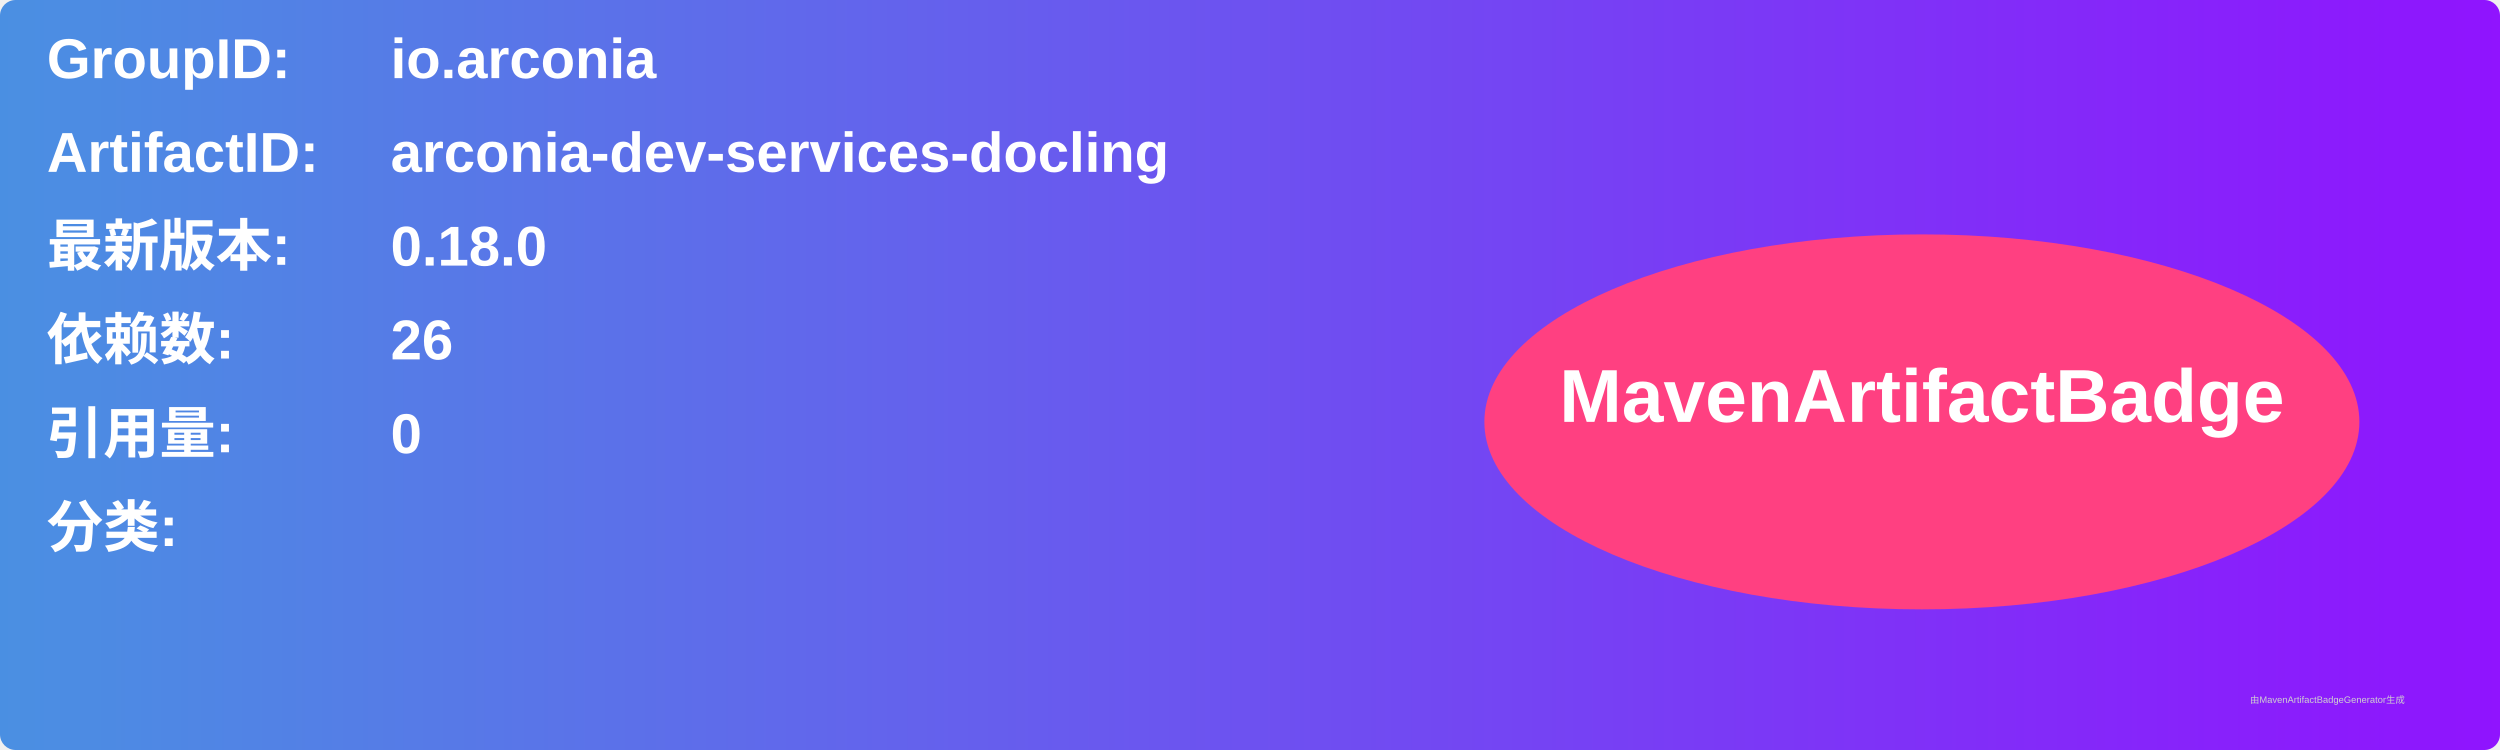
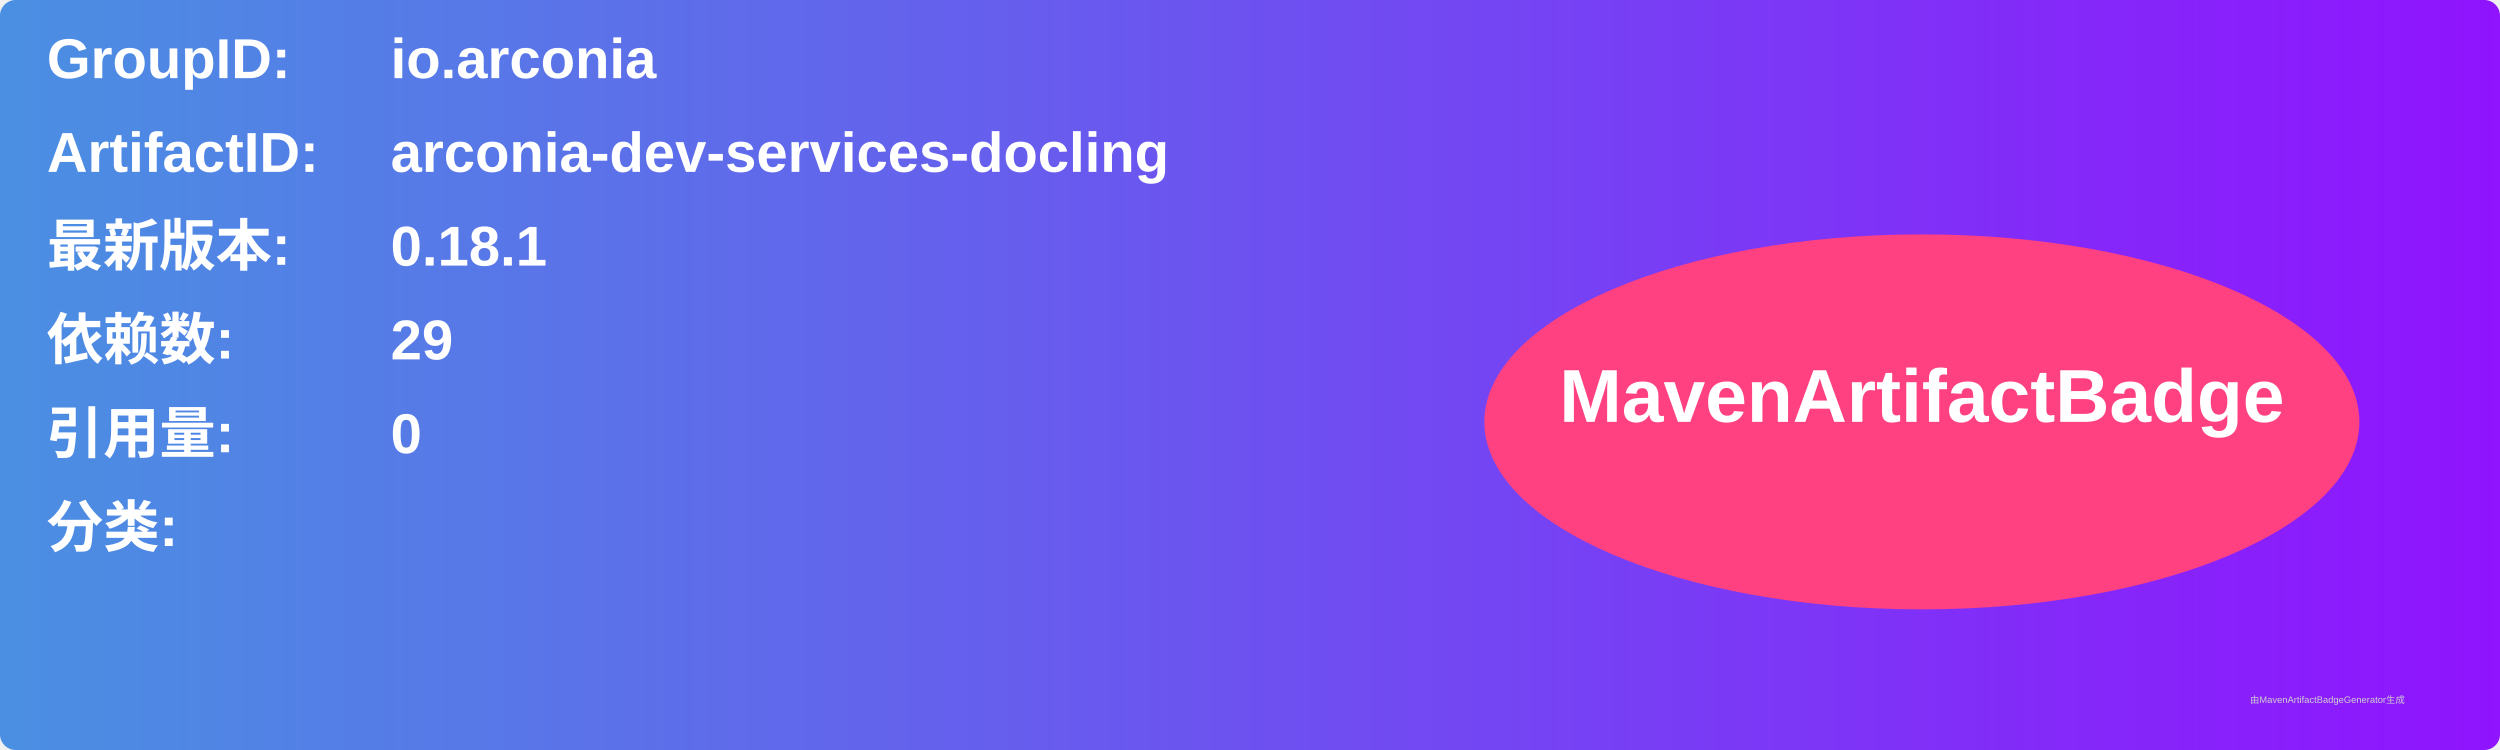
<svg xmlns="http://www.w3.org/2000/svg" width="800" height="240" viewBox="0 0 800 240">
  <linearGradient id="grad" x1="0%" y1="0%" x2="100%" y2="0%">
    <stop offset="0%" stop-color="#4a90e2" />
    <stop offset="100%" stop-color="#9013fe" />
  </linearGradient>
  <rect width="100%" height="100%" rx="5" ry="5" fill="url(#grad)" />
  <g transform="translate(15, 15)">
    <text x="0" y="10" font-family="Arial" font-size="18" fill="white" font-weight="bold" width="260">GroupID:</text>
    <text x="110" y="10" font-family="Arial" font-size="18" fill="white" font-weight="bold" width="460">io.arconia</text>
    <text x="0" y="40" font-family="Arial" font-size="18" fill="white" font-weight="bold" width="260">ArtifactID:</text>
    <text x="110" y="40" font-family="Arial" font-size="18" fill="white" font-weight="bold" width="460">arconia-dev-services-docling</text>
    <text x="0" y="70" font-family="Arial" font-size="18" fill="white" font-weight="bold">最新版本:</text>
    <text x="110" y="70" font-family="Arial" font-size="18" fill="white" font-weight="bold">
-       <tspan font-weight="bold">0.18.0</tspan>
+       <tspan font-weight="bold">0.18.1</tspan>
    </text>
    <text x="0" y="100" font-family="Arial" font-size="18" fill="white" font-weight="bold">依赖数: </text>
    <text x="110" y="100" font-family="Arial" font-size="18" fill="white">
-       <tspan font-weight="bold">26</tspan>
+       <tspan font-weight="bold">29</tspan>
    </text>
    <text x="0" y="130" font-family="Arial" font-size="18" fill="white" font-weight="bold">引用量: </text>
    <text x="110" y="130" font-family="Arial" font-size="18" fill="white">
      <tspan font-weight="bold">0</tspan>
    </text>
    <text x="0" y="160" font-family="Arial" font-size="18" fill="white" font-weight="bold">分类:</text>
    <text x="10" y="190" font-family="Arial" font-size="10" fill="white">
      <tspan font-weight="bold" />
    </text>
    <ellipse cx="600" cy="120" rx="140" ry="60" fill="#ff4081" />
    <text x="600" y="120" text-anchor="middle" font-family="Arial" font-size="24" fill="white" font-weight="bold">MavenArtifactBadge</text>
  </g>
  <text x="720" y="225" font-family="Arial" font-size="3" fill="#d0d0d0">由MavenArtifactBadgeGenerator生成</text>
</svg>
